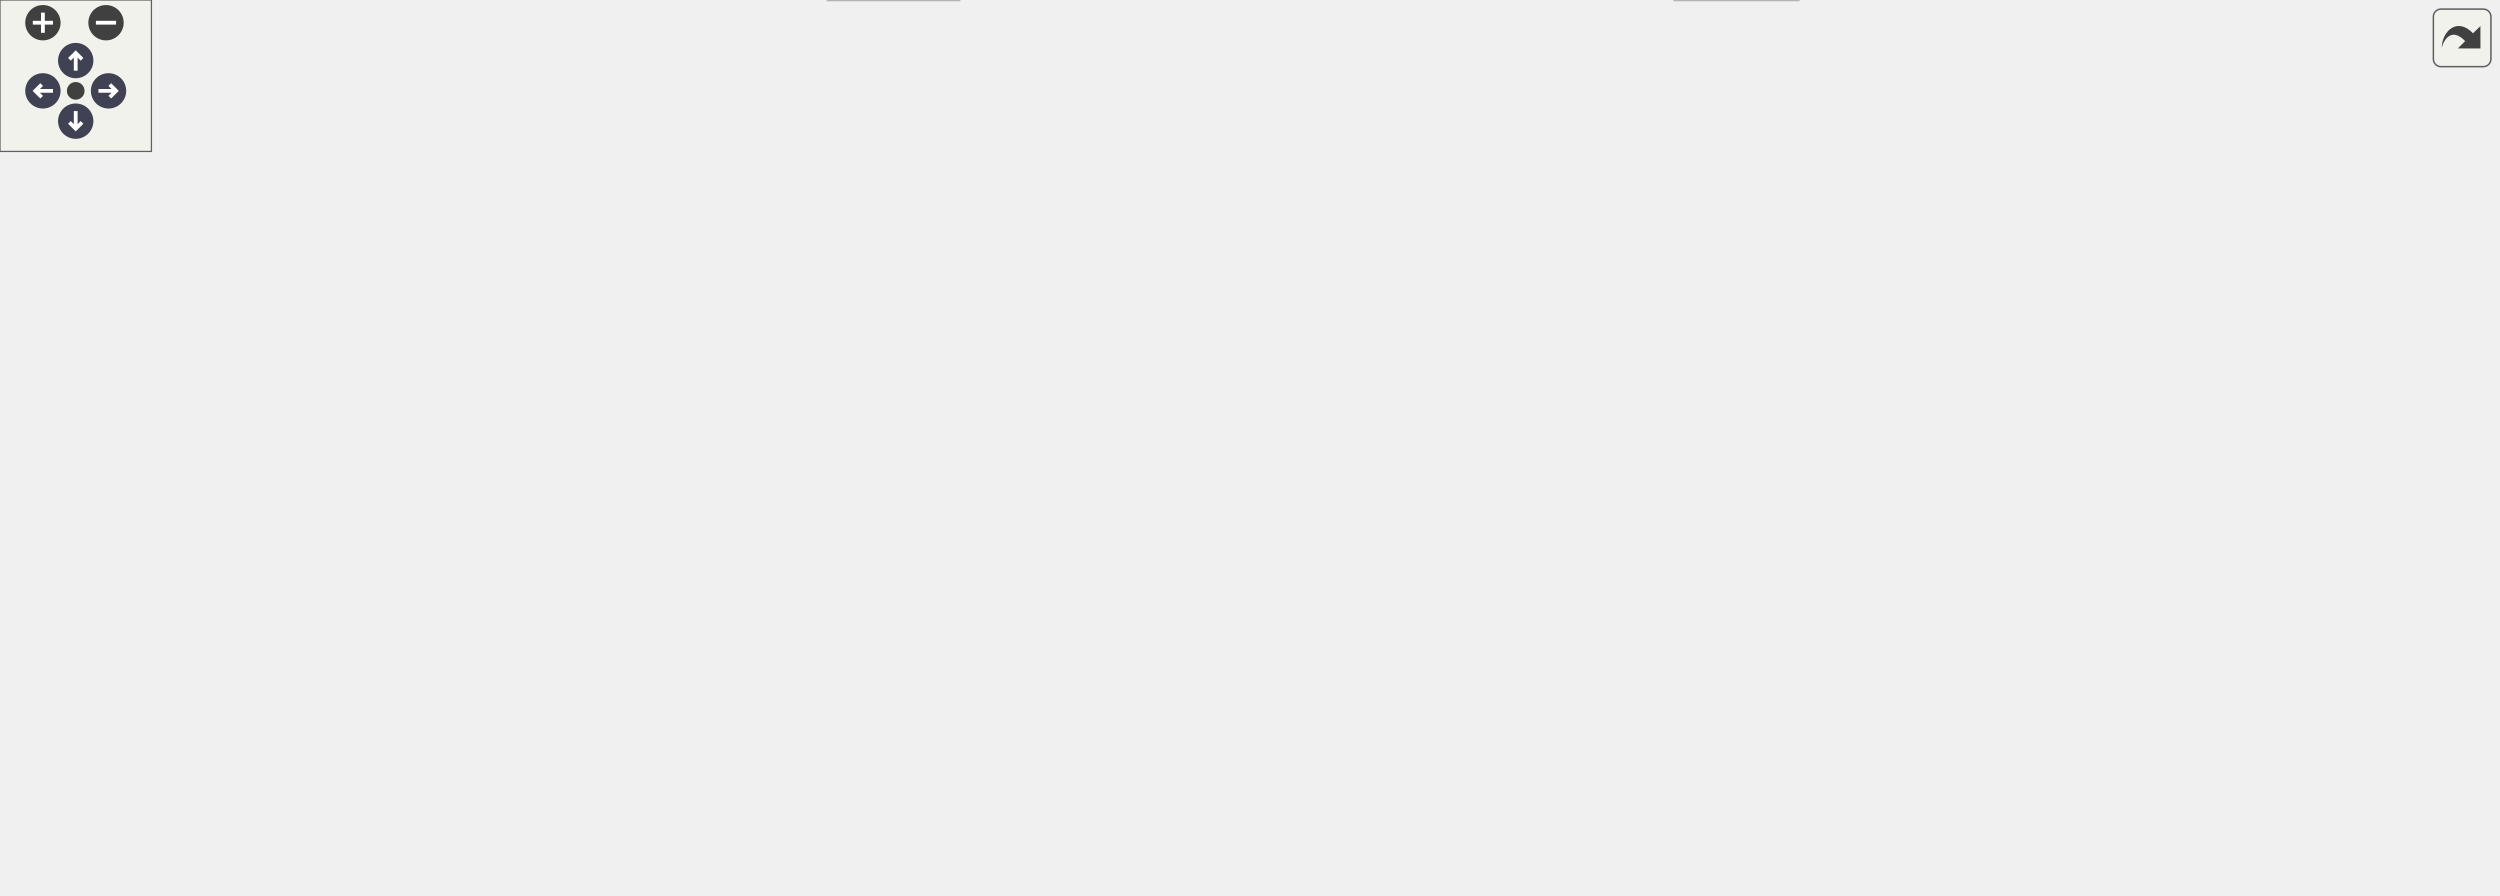
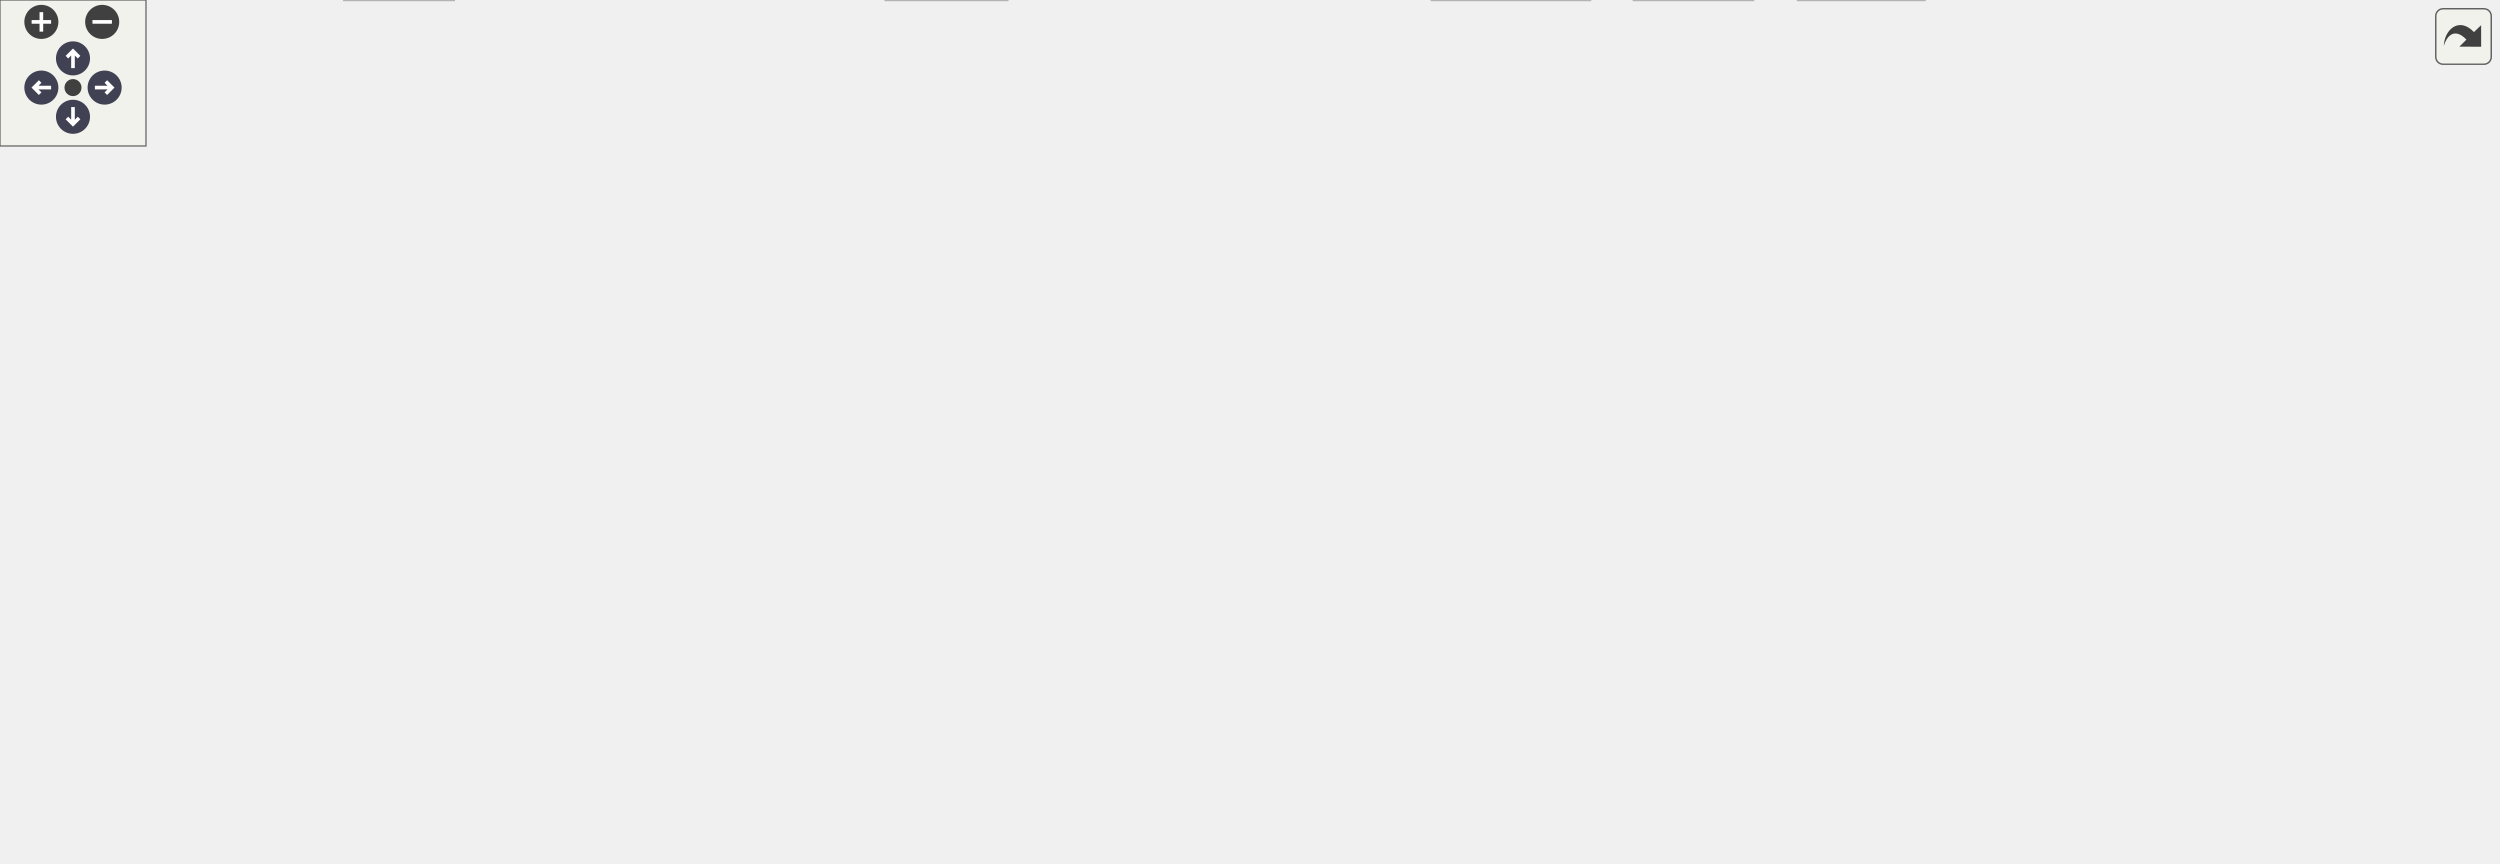
<svg xmlns="http://www.w3.org/2000/svg" xmlns:xlink="http://www.w3.org/1999/xlink" id="main" version="1.1" xml:space="preserve">
  <style type="text/css">
.node, .edge {opacity: 0.7;}
.node.selected, .edge.selected {opacity: 1;}
.edge:hover path { stroke: red; }
.edge:hover polygon { stroke: red; fill: red; }
</style>
  <defs>
    <circle id="rim" cx="0" cy="0" r="7" />
    <circle id="rim2" cx="0" cy="0" r="3.5" />
    <g id="zoomPlus">
      <use xlink:href="#rim" fill="#404040">
        <set attributeName="fill" to="#808080" begin="zoomplus.mouseover" end="zoomplus.mouseout" />
      </use>
      <path d="M-4,0h8M0,-4v8" fill="none" stroke="white" stroke-width="1.5" pointer-events="none" />
    </g>
    <g id="zoomMin">
      <use xlink:href="#rim" fill="#404040">
        <set attributeName="fill" to="#808080" begin="zoomminus.mouseover" end="zoomminus.mouseout" />
      </use>
      <path d="M-4,0h8" fill="none" stroke="white" stroke-width="1.5" pointer-events="none" />
    </g>
    <g id="arrowUp" transform="translate(30 24)">
      <use xlink:href="#rim" />
      <path pointer-events="none" fill="none" stroke="white" stroke-width="1.5" d="M0,-3.0v7 M-2.5,-0.5L0,-3.0L2.5,-0.5" />
    </g>
    <g id="arrowRight" transform="rotate(90) translate(36 -43)">
      <use xlink:href="#rim" />
      <path pointer-events="none" fill="none" stroke="white" stroke-width="1.5" d="M0,-3.0v7 M-2.5,-0.5L0,-3.0L2.5,-0.5" />
    </g>
    <g id="arrowDown" transform="rotate(180) translate(-30 -48)">
      <use xlink:href="#rim" />
      <path pointer-events="none" fill="none" stroke="white" stroke-width="1.5" d="M0,-3.0v7 M-2.5,-0.5L0,-3.0L2.5,-0.5" />
    </g>
    <g id="arrowLeft" transform="rotate(270) translate(-36 17)">
      <use xlink:href="#rim" />
      <path pointer-events="none" fill="none" stroke="white" stroke-width="1.5" d="M0,-3.0v7 M-2.5,-0.5L0,-3.0L2.5,-0.5" />
    </g>
    <g id="resetDef">
      <use xlink:href="#rim2" fill="#404040">
        <set attributeName="fill" to="#808080" begin="reset.mouseover" end="reset.mouseout" />
      </use>
    </g>
  </defs>
  <svg id="graph" class="graph">
    <g id="viewport">
      <g id="Node000001" class="node">
        <g id="a_Node000001">
          <a xlink:title=" ">
-             <polygon fill="#999999" stroke="#666666" points="628.5,-294 557.5,-294 557.5,-275 628.5,-275 628.5,-294" />
-             <text text-anchor="middle" x="593" y="-282" font-family="Helvetica,sans-Serif" font-size="10.00">fe/format.h</text>
+             <polygon fill="#999999" stroke="#666666" points="629.5,-294 558.5,-294 558.5,-275 629.5,-275 629.5,-294" />
+             <text text-anchor="middle" x="594" y="-282" font-family="Helvetica,sans-Serif" font-size="10.00">fe/format.h</text>
          </a>
        </g>
      </g>
      <g id="Node000002" class="node">
        <g id="a_Node000002">
          <a xlink:title=" ">
-             <polygon fill="#e0e0e0" stroke="#999999" points="201,-239 141,-239 141,-220 201,-220 201,-239" />
-             <text text-anchor="middle" x="171" y="-227" font-family="Helvetica,sans-Serif" font-size="10.00">concepts</text>
+             <polygon fill="#e0e0e0" stroke="#999999" points="60,-239 0,-239 0,-220 60,-220 60,-239" />
+             <text text-anchor="middle" x="30" y="-227" font-family="Helvetica,sans-Serif" font-size="10.00">concepts</text>
          </a>
        </g>
      </g>
      <g id="edge1_Node000001_Node000002" class="edge">
        <g id="a_edge1_Node000001_Node000002">
          <a xlink:title=" ">
-             <path fill="none" stroke="#63b8ff" d="M557.46,-280.55C491.27,-274.81 344.5,-260.88 211.16,-239.04" />
-             <polygon fill="#63b8ff" stroke="#63b8ff" points="211.61,-235.57 201.18,-237.39 210.47,-242.47 211.61,-235.57" />
+             <path fill="none" stroke="#63b8ff" d="M558.23,-281.74C473.7,-277.3 255.06,-264.16 74,-239 72.74,-238.83 71.47,-238.64 70.18,-238.44" />
+             <polygon fill="#63b8ff" stroke="#63b8ff" points="70.67,-234.97 60.23,-236.77 69.51,-241.88 70.67,-234.97" />
          </a>
        </g>
      </g>
      <g id="Node000003" class="node">
        <g id="a_Node000003">
          <a xlink:title=" ">
-             <polygon fill="#e0e0e0" stroke="#999999" points="269,-239 219,-239 219,-220 269,-220 269,-239" />
-             <text text-anchor="middle" x="244" y="-227" font-family="Helvetica,sans-Serif" font-size="10.00">format</text>
+             <polygon fill="#e0e0e0" stroke="#999999" points="414,-19 364,-19 364,0 414,0 414,-19" />
+             <text text-anchor="middle" x="389" y="-7" font-family="Helvetica,sans-Serif" font-size="10.00">format</text>
          </a>
        </g>
      </g>
      <g id="edge2_Node000001_Node000003" class="edge">
        <g id="a_edge2_Node000001_Node000003">
          <a xlink:title=" ">
-             <path fill="none" stroke="#63b8ff" d="M557.37,-279.7C500.55,-273.37 385.78,-259.49 279.15,-239.04" />
-             <polygon fill="#63b8ff" stroke="#63b8ff" points="279.67,-235.58 269.19,-237.11 278.33,-242.45 279.67,-235.58" />
+             <path fill="none" stroke="#63b8ff" d="M558.44,-282.89C449.23,-280.06 126,-264.2 126,-175.5 126,-175.5 126,-175.5 126,-118.5 126,-21.31 281.57,-9.74 353.41,-9.57" />
+             <polygon fill="#63b8ff" stroke="#63b8ff" points="353.76,-13.07 363.78,-9.63 353.8,-6.07 353.76,-13.07" />
          </a>
        </g>
      </g>
      <g id="Node000004" class="node">
        <g id="a_Node000004">
          <a xlink:title=" ">
-             <polygon fill="#e0e0e0" stroke="#999999" points="352.5,-239 287.5,-239 287.5,-220 352.5,-220 352.5,-239" />
-             <text text-anchor="middle" x="320" y="-227" font-family="Helvetica,sans-Serif" font-size="10.00">functional</text>
+             <polygon fill="#e0e0e0" stroke="#999999" points="735.5,-239 670.5,-239 670.5,-220 735.5,-220 735.5,-239" />
+             <text text-anchor="middle" x="703" y="-227" font-family="Helvetica,sans-Serif" font-size="10.00">functional</text>
          </a>
        </g>
      </g>
      <g id="edge3_Node000001_Node000004" class="edge">
        <g id="a_edge3_Node000001_Node000004">
          <a xlink:title=" ">
-             <path fill="none" stroke="#63b8ff" d="M557.31,-276.57C507.21,-266.84 416.16,-249.17 362.59,-238.77" />
-             <polygon fill="#63b8ff" stroke="#63b8ff" points="363.2,-235.32 352.71,-236.85 361.86,-242.19 363.2,-235.32" />
+             <path fill="none" stroke="#63b8ff" d="M611.51,-274.98C628.97,-266.5 656.01,-253.35 676.17,-243.54" />
+             <polygon fill="#63b8ff" stroke="#63b8ff" points="677.71,-246.69 685.17,-239.17 674.64,-240.4 677.71,-246.69" />
          </a>
        </g>
      </g>
      <g id="Node000005" class="node">
        <g id="a_Node000005">
          <a xlink:title=" ">
-             <polygon fill="#e0e0e0" stroke="#999999" points="60,-129 0,-129 0,-110 60,-110 60,-129" />
-             <text text-anchor="middle" x="30" y="-117" font-family="Helvetica,sans-Serif" font-size="10.00">iostream</text>
+             <polygon fill="#e0e0e0" stroke="#999999" points="235,-129 175,-129 175,-110 235,-110 235,-129" />
+             <text text-anchor="middle" x="205" y="-117" font-family="Helvetica,sans-Serif" font-size="10.00">iostream</text>
          </a>
        </g>
      </g>
      <g id="edge4_Node000001_Node000005" class="edge">
        <g id="a_edge4_Node000001_Node000005">
          <a xlink:title=" ">
-             <path fill="none" stroke="#63b8ff" d="M563.52,-274.97C469.38,-247.71 175.91,-162.74 69.25,-131.86" />
-             <polygon fill="#63b8ff" stroke="#63b8ff" points="70.1,-128.47 59.52,-129.05 68.16,-135.19 70.1,-128.47" />
+             <path fill="none" stroke="#63b8ff" d="M569.69,-274.86C545.53,-266.16 507.49,-252.19 475,-239 385.59,-202.69 281.45,-155.6 232.76,-133.29" />
+             <polygon fill="#63b8ff" stroke="#63b8ff" points="234.05,-130.04 223.51,-129.05 231.13,-136.4 234.05,-130.04" />
          </a>
        </g>
      </g>
      <g id="Node000006" class="node">
        <g id="a_Node000006">
          <a xlink:title=" ">
-             <polygon fill="#e0e0e0" stroke="#999999" points="659.5,-184 602.5,-184 602.5,-165 659.5,-165 659.5,-184" />
-             <text text-anchor="middle" x="631" y="-172" font-family="Helvetica,sans-Serif" font-size="10.00">ostream</text>
+             <polygon fill="#e0e0e0" stroke="#999999" points="651.5,-184 594.5,-184 594.5,-165 651.5,-165 651.5,-184" />
+             <text text-anchor="middle" x="623" y="-172" font-family="Helvetica,sans-Serif" font-size="10.00">ostream</text>
          </a>
        </g>
      </g>
      <g id="edge5_Node000001_Node000006" class="edge">
        <g id="a_edge5_Node000001_Node000006">
          <a xlink:title=" ">
-             <path fill="none" stroke="#63b8ff" d="M596.11,-274.66C602.32,-257.01 616.37,-217.09 624.62,-193.64" />
-             <polygon fill="#63b8ff" stroke="#63b8ff" points="627.94,-194.75 627.95,-184.16 621.33,-192.43 627.94,-194.75" />
+             <path fill="none" stroke="#63b8ff" d="M590.09,-274.59C585.17,-262.03 578.14,-238.59 585,-220 589.06,-208.99 597.19,-198.86 604.9,-191.05" />
+             <polygon fill="#63b8ff" stroke="#63b8ff" points="607.42,-193.48 612.29,-184.07 602.61,-188.39 607.42,-193.48" />
          </a>
        </g>
      </g>
      <g id="Node000007" class="node">
        <g id="a_Node000007">
          <a xlink:title=" ">
-             <polygon fill="#e0e0e0" stroke="#999999" points="755.5,-239 716.5,-239 716.5,-220 755.5,-220 755.5,-239" />
-             <text text-anchor="middle" x="736" y="-227" font-family="Helvetica,sans-Serif" font-size="10.00">print</text>
+             <polygon fill="#e0e0e0" stroke="#999999" points="792.5,-239 753.5,-239 753.5,-220 792.5,-220 792.5,-239" />
+             <text text-anchor="middle" x="773" y="-227" font-family="Helvetica,sans-Serif" font-size="10.00">print</text>
          </a>
        </g>
      </g>
      <g id="edge6_Node000001_Node000007" class="edge">
        <g id="a_edge6_Node000001_Node000007">
          <a xlink:title=" ">
-             <path fill="none" stroke="#63b8ff" d="M615.98,-274.98C640.62,-265.85 679.82,-251.32 706.67,-241.37" />
-             <polygon fill="#63b8ff" stroke="#63b8ff" points="708.14,-244.56 716.3,-237.8 705.71,-237.99 708.14,-244.56" />
+             <path fill="none" stroke="#63b8ff" d="M623.25,-274.96C651.72,-266.62 696.47,-253.48 743.64,-239.39" />
+             <polygon fill="#63b8ff" stroke="#63b8ff" points="744.85,-242.68 753.42,-236.46 742.84,-235.98 744.85,-242.68" />
          </a>
        </g>
      </g>
      <g id="Node000008" class="node">
        <g id="a_Node000008">
          <a xlink:title=" ">
-             <polygon fill="#e0e0e0" stroke="#999999" points="824,-239 774,-239 774,-220 824,-220 824,-239" />
-             <text text-anchor="middle" x="799" y="-227" font-family="Helvetica,sans-Serif" font-size="10.00">ranges</text>
+             <polygon fill="#e0e0e0" stroke="#999999" points="861,-239 811,-239 811,-220 861,-220 861,-239" />
+             <text text-anchor="middle" x="836" y="-227" font-family="Helvetica,sans-Serif" font-size="10.00">ranges</text>
          </a>
        </g>
      </g>
      <g id="edge7_Node000001_Node000008" class="edge">
        <g id="a_edge7_Node000001_Node000008">
          <a xlink:title=" ">
-             <path fill="none" stroke="#63b8ff" d="M626.1,-274.98C663.89,-265.26 725.46,-249.42 764.02,-239.5" />
-             <polygon fill="#63b8ff" stroke="#63b8ff" points="764.96,-242.87 773.78,-236.99 763.22,-236.09 764.96,-242.87" />
+             <path fill="none" stroke="#63b8ff" d="M629.78,-276.23C669.27,-268.13 734.93,-254.4 800.65,-239.25" />
+             <polygon fill="#63b8ff" stroke="#63b8ff" points="801.82,-242.57 810.77,-236.91 800.24,-235.76 801.82,-242.57" />
          </a>
        </g>
      </g>
      <g id="Node000009" class="node">
        <g id="a_Node000009">
          <a xlink:title=" ">
-             <polygon fill="#e0e0e0" stroke="#999999" points="898,-239 842,-239 842,-220 898,-220 898,-239" />
-             <text text-anchor="middle" x="870" y="-227" font-family="Helvetica,sans-Serif" font-size="10.00">sstream</text>
+             <polygon fill="#e0e0e0" stroke="#999999" points="935,-239 879,-239 879,-220 935,-220 935,-239" />
+             <text text-anchor="middle" x="907" y="-227" font-family="Helvetica,sans-Serif" font-size="10.00">sstream</text>
          </a>
        </g>
      </g>
      <g id="edge8_Node000001_Node000009" class="edge">
        <g id="a_edge8_Node000001_Node000009">
          <a xlink:title=" ">
-             <path fill="none" stroke="#63b8ff" d="M628.87,-277.34C673.95,-269.49 753.9,-255.21 831.77,-239.19" />
-             <polygon fill="#63b8ff" stroke="#63b8ff" points="832.66,-242.58 841.75,-237.12 831.24,-235.72 832.66,-242.58" />
+             <path fill="none" stroke="#63b8ff" d="M629.86,-278.49C680.78,-271.21 777.17,-256.8 868.77,-239.13" />
+             <polygon fill="#63b8ff" stroke="#63b8ff" points="869.61,-242.54 878.76,-237.19 868.27,-235.66 869.61,-242.54" />
          </a>
        </g>
      </g>
      <g id="Node000010" class="node">
        <g id="a_Node000010">
          <a xlink:title=" ">
-             <polygon fill="#e0e0e0" stroke="#999999" points="989.5,-239 916.5,-239 916.5,-220 989.5,-220 989.5,-239" />
-             <text text-anchor="middle" x="953" y="-227" font-family="Helvetica,sans-Serif" font-size="10.00">string_view</text>
+             <polygon fill="#e0e0e0" stroke="#999999" points="1026.5,-239 953.5,-239 953.5,-220 1026.5,-220 1026.5,-239" />
+             <text text-anchor="middle" x="990" y="-227" font-family="Helvetica,sans-Serif" font-size="10.00">string_view</text>
          </a>
        </g>
      </g>
      <g id="edge9_Node000001_Node000010" class="edge">
        <g id="a_edge9_Node000001_Node000010">
          <a xlink:title=" ">
-             <path fill="none" stroke="#63b8ff" d="M628.86,-278.92C685.49,-271.57 799.31,-256.36 906.36,-239.04" />
-             <polygon fill="#63b8ff" stroke="#63b8ff" points="907.06,-242.47 916.37,-237.41 905.93,-235.56 907.06,-242.47" />
+             <path fill="none" stroke="#63b8ff" d="M629.62,-279.64C691.26,-272.82 822.05,-257.71 943.18,-239.04" />
+             <polygon fill="#63b8ff" stroke="#63b8ff" points="944.03,-242.45 953.37,-237.46 942.95,-235.54 944.03,-242.45" />
          </a>
        </g>
      </g>
      <g id="Node000011" class="node">
        <g id="a_Node000011">
          <a xlink:title=" ">
-             <polygon fill="#e0e0e0" stroke="#999999" points="635.5,-74 590.5,-74 590.5,-55 635.5,-55 635.5,-74" />
-             <text text-anchor="middle" x="613" y="-62" font-family="Helvetica,sans-Serif" font-size="10.00">utility</text>
+             <polygon fill="#e0e0e0" stroke="#999999" points="186.5,-19 141.5,-19 141.5,0 186.5,0 186.5,-19" />
+             <text text-anchor="middle" x="164" y="-7" font-family="Helvetica,sans-Serif" font-size="10.00">utility</text>
          </a>
        </g>
      </g>
      <g id="edge10_Node000001_Node000011" class="edge">
        <g id="a_edge10_Node000001_Node000011">
          <a xlink:title=" ">
-             <path fill="none" stroke="#63b8ff" d="M590.87,-274.71C586.4,-254.39 577.75,-203.03 594,-165 603.01,-143.9 622.07,-150.14 631,-129 637.32,-114.03 631.11,-96.15 624.32,-83.19" />
-             <polygon fill="#63b8ff" stroke="#63b8ff" points="627.25,-81.26 619.2,-74.36 621.19,-84.77 627.25,-81.26" />
+             <path fill="none" stroke="#63b8ff" d="M558.42,-283.5C443.24,-282.56 88,-271.84 88,-175.5 88,-175.5 88,-175.5 88,-118.5 88,-79.47 121.61,-44.58 144.13,-25.6" />
+             <polygon fill="#63b8ff" stroke="#63b8ff" points="146.56,-28.14 152.12,-19.12 142.15,-22.7 146.56,-28.14" />
          </a>
        </g>
      </g>
      <g id="Node000012" class="node">
        <g id="a_Node000012">
          <a xlink:href="loc_8h.html" target="_top" xlink:title=" ">
-             <polygon fill="white" stroke="#666666" points="527.5,-239 474.5,-239 474.5,-220 527.5,-220 527.5,-239" />
-             <text text-anchor="middle" x="501" y="-227" font-family="Helvetica,sans-Serif" font-size="10.00">fe/loc.h</text>
+             <polygon fill="white" stroke="#666666" points="537.5,-239 484.5,-239 484.5,-220 537.5,-220 537.5,-239" />
+             <text text-anchor="middle" x="511" y="-227" font-family="Helvetica,sans-Serif" font-size="10.00">fe/loc.h</text>
          </a>
        </g>
      </g>
      <g id="edge11_Node000001_Node000012" class="edge">
        <g id="a_edge11_Node000001_Node000012">
          <a xlink:title=" ">
-             <path fill="none" stroke="#63b8ff" d="M578.22,-274.98C563.82,-266.69 541.69,-253.94 524.81,-244.22" />
-             <polygon fill="#63b8ff" stroke="#63b8ff" points="526.46,-241.13 516.05,-239.17 522.97,-247.19 526.46,-241.13" />
-           </a>
-         </g>
-       </g>
-       <g id="Node000030" class="node">
-         <g id="a_Node000030">
+             <path fill="none" stroke="#63b8ff" d="M580.66,-274.98C567.91,-266.84 548.45,-254.41 533.33,-244.76" />
+             <polygon fill="#63b8ff" stroke="#63b8ff" points="534.89,-241.6 524.58,-239.17 531.12,-247.5 534.89,-241.6" />
+           </a>
+         </g>
+       </g>
+       <g id="Node000031" class="node">
+         <g id="a_Node000031">
          <a xlink:href="utf8_8h.html" target="_top" xlink:title=" ">
-             <polygon fill="white" stroke="#666666" points="698,-239 640,-239 640,-220 698,-220 698,-239" />
-             <text text-anchor="middle" x="669" y="-227" font-family="Helvetica,sans-Serif" font-size="10.00">fe/utf8.h</text>
-           </a>
-         </g>
-       </g>
-       <g id="edge32_Node000001_Node000030" class="edge">
-         <g id="a_edge32_Node000001_Node000030">
-           <a xlink:title=" ">
-             <path fill="none" stroke="#63b8ff" d="M605.21,-274.98C616.78,-266.92 634.38,-254.65 648.16,-245.03" />
-             <polygon fill="#63b8ff" stroke="#63b8ff" points="650.37,-247.76 656.57,-239.17 646.36,-242.02 650.37,-247.76" />
+             <polygon fill="white" stroke="#666666" points="652,-239 594,-239 594,-220 652,-220 652,-239" />
+             <text text-anchor="middle" x="623" y="-227" font-family="Helvetica,sans-Serif" font-size="10.00">fe/utf8.h</text>
+           </a>
+         </g>
+       </g>
+       <g id="edge35_Node000001_Node000031" class="edge">
+         <g id="a_edge35_Node000001_Node000031">
+           <a xlink:title=" ">
+             <path fill="none" stroke="#63b8ff" d="M598.79,-274.75C602.76,-267.49 608.53,-256.95 613.43,-247.98" />
+             <polygon fill="#63b8ff" stroke="#63b8ff" points="616.57,-249.54 618.3,-239.09 610.43,-246.18 616.57,-249.54" />
          </a>
        </g>
      </g>
      <g id="Node000013" class="node">
        <g id="a_Node000013">
          <a xlink:title=" ">
-             <polygon fill="#e0e0e0" stroke="#999999" points="535,-184 467,-184 467,-165 535,-165 535,-184" />
-             <text text-anchor="middle" x="501" y="-172" font-family="Helvetica,sans-Serif" font-size="10.00">filesystem</text>
+             <polygon fill="#e0e0e0" stroke="#999999" points="576,-184 508,-184 508,-165 576,-165 576,-184" />
+             <text text-anchor="middle" x="542" y="-172" font-family="Helvetica,sans-Serif" font-size="10.00">filesystem</text>
          </a>
        </g>
      </g>
      <g id="edge12_Node000012_Node000013" class="edge">
        <g id="a_edge12_Node000012_Node000013">
          <a xlink:title=" ">
-             <path fill="none" stroke="#63b8ff" d="M501,-219.75C501,-212.8 501,-202.85 501,-194.13" />
-             <polygon fill="#63b8ff" stroke="#63b8ff" points="504.5,-194.09 501,-184.09 497.5,-194.09 504.5,-194.09" />
+             <path fill="none" stroke="#63b8ff" d="M516.12,-219.75C520.36,-212.49 526.53,-201.95 531.78,-192.98" />
+             <polygon fill="#63b8ff" stroke="#63b8ff" points="534.95,-194.49 536.98,-184.09 528.91,-190.95 534.95,-194.49" />
          </a>
        </g>
      </g>
      <g id="Node000014" class="node">
        <g id="a_Node000014">
          <a xlink:href="sym_8h.html" target="_top" xlink:title=" ">
-             <polygon fill="white" stroke="#666666" points="436.5,-184 377.5,-184 377.5,-165 436.5,-165 436.5,-184" />
-             <text text-anchor="middle" x="407" y="-172" font-family="Helvetica,sans-Serif" font-size="10.00">fe/sym.h</text>
+             <polygon fill="white" stroke="#666666" points="489.5,-184 430.5,-184 430.5,-165 489.5,-165 489.5,-184" />
+             <text text-anchor="middle" x="460" y="-172" font-family="Helvetica,sans-Serif" font-size="10.00">fe/sym.h</text>
          </a>
        </g>
      </g>
      <g id="edge13_Node000012_Node000014" class="edge">
        <g id="a_edge13_Node000012_Node000014">
          <a xlink:title=" ">
-             <path fill="none" stroke="#63b8ff" d="M485.9,-219.98C471.18,-211.69 448.58,-198.94 431.33,-189.22" />
-             <polygon fill="#63b8ff" stroke="#63b8ff" points="432.81,-186.03 422.38,-184.17 429.37,-192.13 432.81,-186.03" />
+             <path fill="none" stroke="#63b8ff" d="M502.58,-219.75C495.23,-212.11 484.37,-200.82 475.46,-191.56" />
+             <polygon fill="#63b8ff" stroke="#63b8ff" points="477.72,-188.87 468.26,-184.09 472.68,-193.72 477.72,-188.87" />
          </a>
        </g>
      </g>
      <g id="edge17_Node000014_Node000005" class="edge">
        <g id="a_edge17_Node000014_Node000005">
          <a xlink:title=" ">
-             <path fill="none" stroke="#63b8ff" d="M377.23,-167.47C372.48,-166.59 367.61,-165.73 363,-165 235.16,-144.71 201.84,-149.29 74,-129 72.75,-128.8 71.47,-128.59 70.19,-128.38" />
-             <polygon fill="#63b8ff" stroke="#63b8ff" points="70.71,-124.91 60.25,-126.62 69.49,-131.81 70.71,-124.91" />
+             <path fill="none" stroke="#63b8ff" d="M430.28,-167.49C390.49,-159.42 317.43,-144.51 245.38,-129.27" />
+             <polygon fill="#63b8ff" stroke="#63b8ff" points="245.73,-125.77 235.23,-127.12 244.28,-132.62 245.73,-125.77" />
          </a>
        </g>
      </g>
      <g id="Node000015" class="node">
        <g id="a_Node000015">
          <a xlink:title=" ">
-             <polygon fill="#e0e0e0" stroke="#999999" points="380,-19 328,-19 328,0 380,0 380,-19" />
-             <text text-anchor="middle" x="354" y="-7" font-family="Helvetica,sans-Serif" font-size="10.00">cassert</text>
+             <polygon fill="#e0e0e0" stroke="#999999" points="791,-19 739,-19 739,0 791,0 791,-19" />
+             <text text-anchor="middle" x="765" y="-7" font-family="Helvetica,sans-Serif" font-size="10.00">cassert</text>
          </a>
        </g>
      </g>
      <g id="edge14_Node000014_Node000015" class="edge">
        <g id="a_edge14_Node000014_Node000015">
          <a xlink:title=" ">
-             <path fill="none" stroke="#63b8ff" d="M377.19,-167.65C372.45,-166.75 367.59,-165.84 363,-165 269.84,-148.02 235.08,-176.22 153,-129 125.38,-113.11 117.88,-103.95 107,-74 104.12,-66.06 101.58,-61.48 107,-55 133.42,-23.4 255.53,-14.2 317.59,-11.55" />
-             <polygon fill="#63b8ff" stroke="#63b8ff" points="317.87,-15.05 327.72,-11.16 317.6,-8.05 317.87,-15.05" />
+             <path fill="none" stroke="#63b8ff" d="M489.78,-166.84C492.89,-166.19 496,-165.57 499,-165 597.64,-146.3 644.13,-192.37 722,-129 752.46,-104.21 761.35,-55.95 763.94,-29.3" />
+             <polygon fill="#63b8ff" stroke="#63b8ff" points="767.45,-29.28 764.72,-19.04 760.47,-28.74 767.45,-29.28" />
          </a>
        </g>
      </g>
      <g id="Node000016" class="node">
        <g id="a_Node000016">
          <a xlink:title=" ">
-             <polygon fill="#e0e0e0" stroke="#999999" points="296,-129 246,-129 246,-110 296,-110 296,-129" />
-             <text text-anchor="middle" x="271" y="-117" font-family="Helvetica,sans-Serif" font-size="10.00">cstring</text>
+             <polygon fill="#e0e0e0" stroke="#999999" points="665,-129 615,-129 615,-110 665,-110 665,-129" />
+             <text text-anchor="middle" x="640" y="-117" font-family="Helvetica,sans-Serif" font-size="10.00">cstring</text>
          </a>
        </g>
      </g>
      <g id="edge15_Node000014_Node000016" class="edge">
        <g id="a_edge15_Node000014_Node000016">
          <a xlink:title=" ">
-             <path fill="none" stroke="#63b8ff" d="M385.15,-164.98C362.88,-156.3 328.1,-142.75 302.78,-132.88" />
-             <polygon fill="#63b8ff" stroke="#63b8ff" points="303.84,-129.54 293.25,-129.17 301.29,-136.06 303.84,-129.54" />
+             <path fill="none" stroke="#63b8ff" d="M488.92,-164.98C520.53,-155.68 571.18,-140.76 605.01,-130.8" />
+             <polygon fill="#63b8ff" stroke="#63b8ff" points="606.32,-134.07 614.93,-127.88 604.34,-127.35 606.32,-134.07" />
          </a>
        </g>
      </g>
      <g id="Node000017" class="node">
        <g id="a_Node000017">
          <a xlink:title=" ">
-             <polygon fill="#e0e0e0" stroke="#999999" points="343.5,-129 314.5,-129 314.5,-110 343.5,-110 343.5,-129" />
-             <text text-anchor="middle" x="329" y="-117" font-family="Helvetica,sans-Serif" font-size="10.00">bit</text>
+             <polygon fill="#e0e0e0" stroke="#999999" points="712.5,-129 683.5,-129 683.5,-110 712.5,-110 712.5,-129" />
+             <text text-anchor="middle" x="698" y="-117" font-family="Helvetica,sans-Serif" font-size="10.00">bit</text>
          </a>
        </g>
      </g>
      <g id="edge16_Node000014_Node000017" class="edge">
        <g id="a_edge16_Node000014_Node000017">
          <a xlink:title=" ">
-             <path fill="none" stroke="#63b8ff" d="M394.47,-164.98C382.6,-156.92 364.54,-144.65 350.39,-135.03" />
-             <polygon fill="#63b8ff" stroke="#63b8ff" points="352,-131.9 341.76,-129.17 348.06,-137.69 352,-131.9" />
+             <path fill="none" stroke="#63b8ff" d="M489.8,-166.97C492.91,-166.3 496.02,-165.63 499,-165 573.65,-149.19 595.79,-150.2 673.61,-128.77" />
+             <polygon fill="#63b8ff" stroke="#63b8ff" points="674.69,-132.1 683.38,-126.04 672.81,-125.35 674.69,-132.1" />
          </a>
        </g>
      </g>
      <g id="Node000018" class="node">
        <g id="a_Node000018">
          <a xlink:title=" ">
-             <polygon fill="#e0e0e0" stroke="#999999" points="406,-129 362,-129 362,-110 406,-110 406,-129" />
-             <text text-anchor="middle" x="384" y="-117" font-family="Helvetica,sans-Serif" font-size="10.00">string</text>
+             <polygon fill="#e0e0e0" stroke="#999999" points="297,-129 253,-129 253,-110 297,-110 297,-129" />
+             <text text-anchor="middle" x="275" y="-117" font-family="Helvetica,sans-Serif" font-size="10.00">string</text>
          </a>
        </g>
      </g>
      <g id="edge18_Node000014_Node000018" class="edge">
        <g id="a_edge18_Node000014_Node000018">
          <a xlink:title=" ">
-             <path fill="none" stroke="#63b8ff" d="M403.2,-164.75C400.09,-157.57 395.58,-147.18 391.71,-138.27" />
-             <polygon fill="#63b8ff" stroke="#63b8ff" points="394.92,-136.87 387.73,-129.09 388.5,-139.66 394.92,-136.87" />
+             <path fill="none" stroke="#63b8ff" d="M430.28,-164.98C396.44,-155.29 341.38,-139.52 306.73,-129.59" />
+             <polygon fill="#63b8ff" stroke="#63b8ff" points="307.68,-126.22 297.1,-126.83 305.75,-132.95 307.68,-126.22" />
          </a>
        </g>
      </g>
      <g id="Node000019" class="node">
        <g id="a_Node000019">
          <a xlink:title=" ">
-             <polygon fill="#e0e0e0" stroke="#999999" points="517.5,-129 424.5,-129 424.5,-110 517.5,-110 517.5,-129" />
-             <text text-anchor="middle" x="471" y="-117" font-family="Helvetica,sans-Serif" font-size="10.00">unordered_map</text>
+             <polygon fill="#e0e0e0" stroke="#999999" points="408.5,-129 315.5,-129 315.5,-110 408.5,-110 408.5,-129" />
+             <text text-anchor="middle" x="362" y="-117" font-family="Helvetica,sans-Serif" font-size="10.00">unordered_map</text>
          </a>
        </g>
      </g>
      <g id="edge19_Node000014_Node000019" class="edge">
        <g id="a_edge19_Node000014_Node000019">
          <a xlink:title=" ">
-             <path fill="none" stroke="#63b8ff" d="M417.28,-164.98C426.84,-157.07 441.28,-145.11 452.78,-135.58" />
-             <polygon fill="#63b8ff" stroke="#63b8ff" points="455.06,-138.24 460.53,-129.17 450.6,-132.85 455.06,-138.24" />
+             <path fill="none" stroke="#63b8ff" d="M444.25,-164.98C428.77,-156.61 404.91,-143.7 386.86,-133.95" />
+             <polygon fill="#63b8ff" stroke="#63b8ff" points="388.49,-130.85 378.03,-129.17 385.16,-137.01 388.49,-130.85" />
          </a>
        </g>
      </g>
      <g id="Node000020" class="node">
        <g id="a_Node000020">
          <a xlink:title=" ">
-             <polygon fill="#e0e0e0" stroke="#999999" points="622,-129 536,-129 536,-110 622,-110 622,-129" />
-             <text text-anchor="middle" x="579" y="-117" font-family="Helvetica,sans-Serif" font-size="10.00">unordered_set</text>
+             <polygon fill="#e0e0e0" stroke="#999999" points="597,-129 511,-129 511,-110 597,-110 597,-129" />
+             <text text-anchor="middle" x="554" y="-117" font-family="Helvetica,sans-Serif" font-size="10.00">unordered_set</text>
          </a>
        </g>
      </g>
      <g id="edge20_Node000014_Node000020" class="edge">
        <g id="a_edge20_Node000014_Node000020">
          <a xlink:title=" ">
-             <path fill="none" stroke="#63b8ff" d="M434.63,-164.98C463.51,-156.09 509.01,-142.07 541.2,-132.15" />
-             <polygon fill="#63b8ff" stroke="#63b8ff" points="542.62,-135.37 551.15,-129.08 540.56,-128.68 542.62,-135.37" />
+             <path fill="none" stroke="#63b8ff" d="M475.1,-164.98C489.82,-156.69 512.42,-143.94 529.67,-134.22" />
+             <polygon fill="#63b8ff" stroke="#63b8ff" points="531.63,-137.13 538.62,-129.17 528.19,-131.03 531.63,-137.13" />
          </a>
        </g>
      </g>
      <g id="Node000021" class="node">
        <g id="a_Node000021">
          <a xlink:href="arena_8h.html" target="_top" xlink:title=" ">
-             <polygon fill="white" stroke="#666666" points="228,-129 162,-129 162,-110 228,-110 228,-129" />
-             <text text-anchor="middle" x="195" y="-117" font-family="Helvetica,sans-Serif" font-size="10.00">fe/arena.h</text>
+             <polygon fill="white" stroke="#666666" points="493,-129 427,-129 427,-110 493,-110 493,-129" />
+             <text text-anchor="middle" x="460" y="-117" font-family="Helvetica,sans-Serif" font-size="10.00">fe/arena.h</text>
          </a>
        </g>
      </g>
      <g id="edge21_Node000014_Node000021" class="edge">
        <g id="a_edge21_Node000014_Node000021">
          <a xlink:title=" ">
-             <path fill="none" stroke="#63b8ff" d="M377.08,-166.02C340.8,-156.95 279.41,-141.6 238.06,-131.26" />
-             <polygon fill="#63b8ff" stroke="#63b8ff" points="238.81,-127.85 228.26,-128.82 237.12,-134.64 238.81,-127.85" />
+             <path fill="none" stroke="#63b8ff" d="M460,-164.75C460,-157.8 460,-147.85 460,-139.13" />
+             <polygon fill="#63b8ff" stroke="#63b8ff" points="463.5,-139.09 460,-129.09 456.5,-139.09 463.5,-139.09" />
          </a>
        </g>
      </g>
      <g id="edge28_Node000021_Node000011" class="edge">
        <g id="a_edge28_Node000021_Node000011">
          <a xlink:title=" ">
-             <path fill="none" stroke="#63b8ff" d="M228.42,-111.44C231.32,-110.92 234.21,-110.43 237,-110 385.69,-87.23 428.01,-101.19 580.19,-73.84" />
-             <polygon fill="#63b8ff" stroke="#63b8ff" points="581.17,-77.22 590.37,-71.98 579.91,-70.33 581.17,-77.22" />
+             <path fill="none" stroke="#63b8ff" d="M426.69,-111.77C423.42,-111.15 420.15,-110.55 417,-110 365.18,-100.9 222.68,-108.55 183,-74 170.4,-63.03 165.98,-44.08 164.52,-29.73" />
+             <polygon fill="#63b8ff" stroke="#63b8ff" points="167.99,-29.21 163.87,-19.44 161,-29.64 167.99,-29.21" />
          </a>
        </g>
      </g>
      <g id="Node000022" class="node">
        <g id="a_Node000022">
          <a xlink:title=" ">
-             <polygon fill="#e0e0e0" stroke="#999999" points="572,-74 508,-74 508,-55 572,-55 572,-74" />
-             <text text-anchor="middle" x="540" y="-62" font-family="Helvetica,sans-Serif" font-size="10.00">algorithm</text>
+             <polygon fill="#e0e0e0" stroke="#999999" points="598,-74 534,-74 534,-55 598,-55 598,-74" />
+             <text text-anchor="middle" x="566" y="-62" font-family="Helvetica,sans-Serif" font-size="10.00">algorithm</text>
          </a>
        </g>
      </g>
      <g id="edge22_Node000021_Node000022" class="edge">
        <g id="a_edge22_Node000021_Node000022">
          <a xlink:title=" ">
-             <path fill="none" stroke="#63b8ff" d="M228.44,-111.54C231.33,-110.99 234.21,-110.47 237,-110 349.71,-90.87 381.45,-93.76 497.79,-74.1" />
-             <polygon fill="#63b8ff" stroke="#63b8ff" points="498.54,-77.52 507.81,-72.39 497.36,-70.62 498.54,-77.52" />
+             <path fill="none" stroke="#63b8ff" d="M477.03,-109.98C493.93,-101.54 520.06,-88.47 539.64,-78.68" />
+             <polygon fill="#63b8ff" stroke="#63b8ff" points="541.28,-81.77 548.66,-74.17 538.15,-75.51 541.28,-81.77" />
          </a>
        </g>
      </g>
      <g id="Node000023" class="node">
        <g id="a_Node000023">
          <a xlink:title=" ">
-             <polygon fill="#e0e0e0" stroke="#999999" points="148,-74 116,-74 116,-55 148,-55 148,-74" />
-             <text text-anchor="middle" x="132" y="-62" font-family="Helvetica,sans-Serif" font-size="10.00">list</text>
+             <polygon fill="#e0e0e0" stroke="#999999" points="648,-74 616,-74 616,-55 648,-55 648,-74" />
+             <text text-anchor="middle" x="632" y="-62" font-family="Helvetica,sans-Serif" font-size="10.00">list</text>
          </a>
        </g>
      </g>
      <g id="edge23_Node000021_Node000023" class="edge">
        <g id="a_edge23_Node000021_Node000023">
          <a xlink:title=" ">
-             <path fill="none" stroke="#63b8ff" d="M184.88,-109.98C175.56,-102.15 161.53,-90.34 150.26,-80.86" />
-             <polygon fill="#63b8ff" stroke="#63b8ff" points="152.21,-77.93 142.31,-74.17 147.71,-83.29 152.21,-77.93" />
+             <path fill="none" stroke="#63b8ff" d="M489.38,-109.93C517.2,-101.73 560.36,-88.85 606.35,-74.13" />
+             <polygon fill="#63b8ff" stroke="#63b8ff" points="607.44,-77.46 615.89,-71.07 605.3,-70.79 607.44,-77.46" />
          </a>
        </g>
      </g>
      <g id="Node000024" class="node">
        <g id="a_Node000024">
          <a xlink:title=" ">
-             <polygon fill="#e0e0e0" stroke="#999999" points="224,-74 166,-74 166,-55 224,-55 224,-74" />
-             <text text-anchor="middle" x="195" y="-62" font-family="Helvetica,sans-Serif" font-size="10.00">memory</text>
+             <polygon fill="#e0e0e0" stroke="#999999" points="250,-74 192,-74 192,-55 250,-55 250,-74" />
+             <text text-anchor="middle" x="221" y="-62" font-family="Helvetica,sans-Serif" font-size="10.00">memory</text>
          </a>
        </g>
      </g>
      <g id="edge24_Node000021_Node000024" class="edge">
        <g id="a_edge24_Node000021_Node000024">
          <a xlink:title=" ">
-             <path fill="none" stroke="#63b8ff" d="M195,-109.75C195,-102.8 195,-92.85 195,-84.13" />
-             <polygon fill="#63b8ff" stroke="#63b8ff" points="198.5,-84.09 195,-74.09 191.5,-84.09 198.5,-84.09" />
+             <path fill="none" stroke="#63b8ff" d="M426.92,-111.2C389.02,-102.83 324.8,-88.63 260.02,-74.22" />
+             <polygon fill="#63b8ff" stroke="#63b8ff" points="260.57,-70.76 250.04,-72 259.05,-77.59 260.57,-70.76" />
          </a>
        </g>
      </g>
      <g id="Node000025" class="node">
        <g id="a_Node000025">
          <a xlink:title=" ">
-             <polygon fill="#e0e0e0" stroke="#999999" points="347.5,-74 242.5,-74 242.5,-55 347.5,-55 347.5,-74" />
-             <text text-anchor="middle" x="295" y="-62" font-family="Helvetica,sans-Serif" font-size="10.00">memory_resource</text>
+             <polygon fill="#e0e0e0" stroke="#999999" points="373.5,-74 268.5,-74 268.5,-55 373.5,-55 373.5,-74" />
+             <text text-anchor="middle" x="321" y="-62" font-family="Helvetica,sans-Serif" font-size="10.00">memory_resource</text>
          </a>
        </g>
      </g>
      <g id="edge25_Node000021_Node000025" class="edge">
        <g id="a_edge25_Node000021_Node000025">
          <a xlink:title=" ">
-             <path fill="none" stroke="#63b8ff" d="M211.07,-109.98C226.86,-101.61 251.22,-88.7 269.63,-78.95" />
-             <polygon fill="#63b8ff" stroke="#63b8ff" points="271.44,-81.95 278.64,-74.17 268.17,-75.76 271.44,-81.95" />
+             <path fill="none" stroke="#63b8ff" d="M437.67,-109.98C414.8,-101.27 379.04,-87.63 353.14,-77.75" />
+             <polygon fill="#63b8ff" stroke="#63b8ff" points="354.33,-74.46 343.74,-74.17 351.84,-81 354.33,-74.46" />
          </a>
        </g>
      </g>
      <g id="Node000026" class="node">
        <g id="a_Node000026">
          <a xlink:title=" ">
-             <polygon fill="#e0e0e0" stroke="#999999" points="402.5,-74 365.5,-74 365.5,-55 402.5,-55 402.5,-74" />
-             <text text-anchor="middle" x="384" y="-62" font-family="Helvetica,sans-Serif" font-size="10.00">new</text>
+             <polygon fill="#e0e0e0" stroke="#999999" points="428.5,-74 391.5,-74 391.5,-55 428.5,-55 428.5,-74" />
+             <text text-anchor="middle" x="410" y="-62" font-family="Helvetica,sans-Serif" font-size="10.00">new</text>
          </a>
        </g>
      </g>
      <g id="edge26_Node000021_Node000026" class="edge">
        <g id="a_edge26_Node000021_Node000026">
          <a xlink:title=" ">
-             <path fill="none" stroke="#63b8ff" d="M226.84,-109.95C257.39,-101.69 305.08,-88.66 355.55,-74.07" />
-             <polygon fill="#63b8ff" stroke="#63b8ff" points="356.71,-77.38 365.34,-71.23 354.76,-70.66 356.71,-77.38" />
+             <path fill="none" stroke="#63b8ff" d="M451.74,-109.75C444.54,-102.11 433.89,-90.82 425.15,-81.56" />
+             <polygon fill="#63b8ff" stroke="#63b8ff" points="427.51,-78.96 418.1,-74.09 422.42,-83.76 427.51,-78.96" />
          </a>
        </g>
      </g>
      <g id="Node000027" class="node">
        <g id="a_Node000027">
          <a xlink:title=" ">
-             <polygon fill="#e0e0e0" stroke="#999999" points="489.5,-74 420.5,-74 420.5,-55 489.5,-55 489.5,-74" />
-             <text text-anchor="middle" x="455" y="-62" font-family="Helvetica,sans-Serif" font-size="10.00">type_traits</text>
+             <polygon fill="#e0e0e0" stroke="#999999" points="515.5,-74 446.5,-74 446.5,-55 515.5,-55 515.5,-74" />
+             <text text-anchor="middle" x="481" y="-62" font-family="Helvetica,sans-Serif" font-size="10.00">type_traits</text>
          </a>
        </g>
      </g>
      <g id="edge27_Node000021_Node000027" class="edge">
        <g id="a_edge27_Node000021_Node000027">
          <a xlink:title=" ">
-             <path fill="none" stroke="#63b8ff" d="M228.19,-111.73C274.53,-102.29 358.71,-85.13 410.45,-74.58" />
-             <polygon fill="#63b8ff" stroke="#63b8ff" points="411.25,-77.99 420.35,-72.56 409.85,-71.13 411.25,-77.99" />
+             <path fill="none" stroke="#63b8ff" d="M463.47,-109.75C466.28,-102.65 470.34,-92.4 473.85,-83.56" />
+             <polygon fill="#63b8ff" stroke="#63b8ff" points="477.17,-84.68 477.6,-74.09 470.66,-82.1 477.17,-84.68" />
          </a>
        </g>
      </g>
      <g id="Node000028" class="node">
        <g id="a_Node000028">
          <a xlink:href="assert_8h.html" target="_top" xlink:title=" ">
-             <polygon fill="white" stroke="#666666" points="722,-74 654,-74 654,-55 722,-55 722,-74" />
-             <text text-anchor="middle" x="688" y="-62" font-family="Helvetica,sans-Serif" font-size="10.00">fe/assert.h</text>
+             <polygon fill="white" stroke="#666666" points="734,-74 666,-74 666,-55 734,-55 734,-74" />
+             <text text-anchor="middle" x="700" y="-62" font-family="Helvetica,sans-Serif" font-size="10.00">fe/assert.h</text>
          </a>
        </g>
      </g>
      <g id="edge29_Node000021_Node000028" class="edge">
        <g id="a_edge29_Node000021_Node000028">
          <a xlink:title=" ">
-             <path fill="none" stroke="#63b8ff" d="M228.41,-111.39C231.31,-110.88 234.2,-110.41 237,-110 413.9,-84.38 463.02,-99.13 643.68,-74.03" />
-             <polygon fill="#63b8ff" stroke="#63b8ff" points="644.38,-77.47 653.79,-72.61 643.4,-70.54 644.38,-77.47" />
+             <path fill="none" stroke="#63b8ff" d="M493.12,-111.19C535.41,-101.85 608.73,-85.66 655.76,-75.27" />
+             <polygon fill="#63b8ff" stroke="#63b8ff" points="656.66,-78.66 665.67,-73.08 655.15,-71.82 656.66,-78.66" />
+           </a>
+         </g>
+       </g>
+       <g id="edge32_Node000028_Node000003" class="edge">
+         <g id="a_edge32_Node000028_Node000003">
+           <a xlink:title=" ">
+             <path fill="none" stroke="#63b8ff" d="M665.75,-56.63C662.79,-56.07 659.85,-55.52 657,-55 573.65,-39.85 475.32,-24.05 424.07,-15.97" />
+             <polygon fill="#63b8ff" stroke="#63b8ff" points="424.59,-12.51 414.17,-14.42 423.5,-19.43 424.59,-12.51" />
+           </a>
+         </g>
+       </g>
+       <g id="edge34_Node000028_Node000011" class="edge">
+         <g id="a_edge34_Node000028_Node000011">
+           <a xlink:title=" ">
+             <path fill="none" stroke="#63b8ff" d="M665.79,-56.4C662.82,-55.89 659.86,-55.41 657,-55 484.76,-30.27 276.58,-16.82 197.05,-12.28" />
+             <polygon fill="#63b8ff" stroke="#63b8ff" points="196.88,-8.76 186.7,-11.7 196.49,-15.75 196.88,-8.76" />
          </a>
        </g>
      </g>
      <g id="edge30_Node000028_Node000015" class="edge">
        <g id="a_edge30_Node000028_Node000015">
          <a xlink:title=" ">
-             <path fill="none" stroke="#63b8ff" d="M653.76,-56.59C650.8,-56.04 647.85,-55.5 645,-55 553.49,-38.97 445.21,-23.26 390.12,-15.51" />
-             <polygon fill="#63b8ff" stroke="#63b8ff" points="390.54,-12.03 380.15,-14.11 389.56,-18.97 390.54,-12.03" />
+             <path fill="none" stroke="#63b8ff" d="M710.44,-54.98C720.15,-47.07 734.82,-35.11 746.5,-25.58" />
+             <polygon fill="#63b8ff" stroke="#63b8ff" points="748.83,-28.2 754.37,-19.17 744.4,-22.78 748.83,-28.2" />
          </a>
        </g>
      </g>
      <g id="Node000029" class="node">
        <g id="a_Node000029">
          <a xlink:title=" ">
-             <polygon fill="#e0e0e0" stroke="#999999" points="712.5,-19 663.5,-19 663.5,0 712.5,0 712.5,-19" />
-             <text text-anchor="middle" x="688" y="-7" font-family="Helvetica,sans-Serif" font-size="10.00">cstdlib</text>
+             <polygon fill="#e0e0e0" stroke="#999999" points="720.5,-19 671.5,-19 671.5,0 720.5,0 720.5,-19" />
+             <text text-anchor="middle" x="696" y="-7" font-family="Helvetica,sans-Serif" font-size="10.00">cstdlib</text>
          </a>
        </g>
      </g>
      <g id="edge31_Node000028_Node000029" class="edge">
        <g id="a_edge31_Node000028_Node000029">
          <a xlink:title=" ">
-             <path fill="none" stroke="#63b8ff" d="M688,-54.75C688,-47.8 688,-37.85 688,-29.13" />
-             <polygon fill="#63b8ff" stroke="#63b8ff" points="691.5,-29.09 688,-19.09 684.5,-29.09 691.5,-29.09" />
-           </a>
-         </g>
-       </g>
-       <g id="edge35_Node000030_Node000006" class="edge">
-         <g id="a_edge35_Node000030_Node000006">
-           <a xlink:title=" ">
-             <path fill="none" stroke="#63b8ff" d="M662.73,-219.75C657.41,-212.34 649.64,-201.5 643.12,-192.41" />
-             <polygon fill="#63b8ff" stroke="#63b8ff" points="645.83,-190.18 637.16,-184.09 640.14,-194.26 645.83,-190.18" />
-           </a>
-         </g>
-       </g>
-       <g id="edge36_Node000030_Node000028" class="edge">
-         <g id="a_edge36_Node000030_Node000028">
-           <a xlink:title=" ">
-             <path fill="none" stroke="#63b8ff" d="M670.02,-219.74C672.99,-194.31 681.64,-120.08 685.76,-84.69" />
-             <polygon fill="#63b8ff" stroke="#63b8ff" points="689.29,-84.64 686.97,-74.31 682.34,-83.83 689.29,-84.64" />
-           </a>
-         </g>
-       </g>
-       <g id="Node000031" class="node">
-         <g id="a_Node000031">
-           <a xlink:title=" ">
-             <polygon fill="#e0e0e0" stroke="#999999" points="765.5,-184 716.5,-184 716.5,-165 765.5,-165 765.5,-184" />
-             <text text-anchor="middle" x="741" y="-172" font-family="Helvetica,sans-Serif" font-size="10.00">cctype</text>
-           </a>
-         </g>
-       </g>
-       <g id="edge33_Node000030_Node000031" class="edge">
-         <g id="a_edge33_Node000030_Node000031">
-           <a xlink:title=" ">
-             <path fill="none" stroke="#63b8ff" d="M680.57,-219.98C691.42,-212 707.88,-199.88 720.88,-190.31" />
-             <polygon fill="#63b8ff" stroke="#63b8ff" points="723.24,-192.92 729.22,-184.17 719.09,-187.28 723.24,-192.92" />
+             <path fill="none" stroke="#63b8ff" d="M699.34,-54.75C698.82,-47.8 698.06,-37.85 697.41,-29.13" />
+             <polygon fill="#63b8ff" stroke="#63b8ff" points="700.89,-28.8 696.65,-19.09 693.91,-29.32 700.89,-28.8" />
+           </a>
+         </g>
+       </g>
+       <g id="Node000030" class="node">
+         <g id="a_Node000030">
+           <a xlink:title=" ">
+             <polygon fill="#e0e0e0" stroke="#999999" points="653.5,-19 588.5,-19 588.5,0 653.5,0 653.5,-19" />
+             <text text-anchor="middle" x="621" y="-7" font-family="Helvetica,sans-Serif" font-size="10.00">stdexcept</text>
+           </a>
+         </g>
+       </g>
+       <g id="edge33_Node000028_Node000030" class="edge">
+         <g id="a_edge33_Node000028_Node000030">
+           <a xlink:title=" ">
+             <path fill="none" stroke="#63b8ff" d="M687.31,-54.98C675.17,-46.84 656.64,-34.41 642.25,-24.76" />
+             <polygon fill="#63b8ff" stroke="#63b8ff" points="644.18,-21.84 633.92,-19.17 640.28,-27.65 644.18,-21.84" />
+           </a>
+         </g>
+       </g>
+       <g id="edge38_Node000031_Node000006" class="edge">
+         <g id="a_edge38_Node000031_Node000006">
+           <a xlink:title=" ">
+             <path fill="none" stroke="#63b8ff" d="M623,-219.75C623,-212.8 623,-202.85 623,-194.13" />
+             <polygon fill="#63b8ff" stroke="#63b8ff" points="626.5,-194.09 623,-184.09 619.5,-194.09 626.5,-194.09" />
+           </a>
+         </g>
+       </g>
+       <g id="edge39_Node000031_Node000028" class="edge">
+         <g id="a_edge39_Node000031_Node000028">
+           <a xlink:title=" ">
+             <path fill="none" stroke="#63b8ff" d="M636.91,-219.89C659.8,-204.8 704.61,-171.12 722,-129 728.38,-113.55 720.73,-95.51 712.76,-82.62" />
+             <polygon fill="#63b8ff" stroke="#63b8ff" points="715.59,-80.56 707.09,-74.25 709.8,-84.49 715.59,-80.56" />
          </a>
        </g>
      </g>
      <g id="Node000032" class="node">
        <g id="a_Node000032">
          <a xlink:title=" ">
-             <polygon fill="#e0e0e0" stroke="#999999" points="838,-184 784,-184 784,-165 838,-165 838,-184" />
-             <text text-anchor="middle" x="811" y="-172" font-family="Helvetica,sans-Serif" font-size="10.00">istream</text>
-           </a>
-         </g>
-       </g>
-       <g id="edge34_Node000030_Node000032" class="edge">
-         <g id="a_edge34_Node000030_Node000032">
-           <a xlink:title=" ">
-             <path fill="none" stroke="#63b8ff" d="M691.81,-219.98C715.17,-211.27 751.7,-197.63 778.17,-187.75" />
-             <polygon fill="#63b8ff" stroke="#63b8ff" points="779.63,-190.95 787.77,-184.17 777.18,-184.39 779.63,-190.95" />
+             <polygon fill="#e0e0e0" stroke="#999999" points="856.5,-184 807.5,-184 807.5,-165 856.5,-165 856.5,-184" />
+             <text text-anchor="middle" x="832" y="-172" font-family="Helvetica,sans-Serif" font-size="10.00">cctype</text>
+           </a>
+         </g>
+       </g>
+       <g id="edge36_Node000031_Node000032" class="edge">
+         <g id="a_edge36_Node000031_Node000032">
+           <a xlink:title=" ">
+             <path fill="none" stroke="#63b8ff" d="M652.06,-221.13C690.22,-211.45 757.1,-194.49 797.7,-184.2" />
+             <polygon fill="#63b8ff" stroke="#63b8ff" points="798.58,-187.58 807.42,-181.73 796.86,-180.8 798.58,-187.58" />
+           </a>
+         </g>
+       </g>
+       <g id="Node000033" class="node">
+         <g id="a_Node000033">
+           <a xlink:title=" ">
+             <polygon fill="#e0e0e0" stroke="#999999" points="929,-184 875,-184 875,-165 929,-165 929,-184" />
+             <text text-anchor="middle" x="902" y="-172" font-family="Helvetica,sans-Serif" font-size="10.00">istream</text>
+           </a>
+         </g>
+       </g>
+       <g id="edge37_Node000031_Node000033" class="edge">
+         <g id="a_edge37_Node000031_Node000033">
+           <a xlink:title=" ">
+             <path fill="none" stroke="#63b8ff" d="M652.36,-221.97C655.61,-221.29 658.87,-220.62 662,-220 749.24,-202.8 774.14,-202.58 865.01,-184.1" />
+             <polygon fill="#63b8ff" stroke="#63b8ff" points="865.82,-187.51 874.91,-182.07 864.41,-180.65 865.82,-187.51" />
          </a>
        </g>
      </g>
    </g>
  </svg>
  <g id="navigator" transform="translate(0 0)" fill="#404254">
    <rect fill="#f2f5e9" fill-opacity="0.5" stroke="#606060" stroke-width=".5" x="0" y="0" width="60" height="60" />
    <use id="zoomplus" xlink:href="#zoomPlus" x="17" y="9" />
    <use id="zoomminus" xlink:href="#zoomMin" x="42" y="9" />
    <use id="reset" xlink:href="#resetDef" x="30" y="36" />
    <use id="arrowup" xlink:href="#arrowUp" x="0" y="0" />
    <use id="arrowright" xlink:href="#arrowRight" x="0" y="0" />
    <use id="arrowdown" xlink:href="#arrowDown" x="0" y="0" />
    <use id="arrowleft" xlink:href="#arrowLeft" x="0" y="0" />
  </g>
  <svg viewBox="0 0 15 15" width="100%" height="30px" preserveAspectRatio="xMaxYMin meet">
    <g id="arrow_out" transform="scale(0.3 0.3)">
      <a xlink:href="format_8h__incl_org.svg" target="_base">
        <rect id="button" ry="5" rx="5" y="6" x="6" height="38" width="38" fill="#f2f5e9" fill-opacity="0.5" stroke="#606060" stroke-width="1.0" />
        <path id="arrow" d="M 11.5,31.437 C 11.94,20.098 22.043,11.323 32.159,21.979 L 37.069,17.246 C 37.069,17.246 37.088,32 37.088,32 L 22.16,31.978 C 22.16,31.978 26.998,27.14 26.998,27.14 C 18.529,18.264 13.292,25.23 11.5,31.437 z" style="fill:#404040;" />
      </a>
    </g>
  </svg>
  <style type="text/css">

[data-mouse-over-selected='false'] { opacity: 0.7; }
[data-mouse-over-selected='true']  { opacity: 1.0; }

</style>
</svg>
